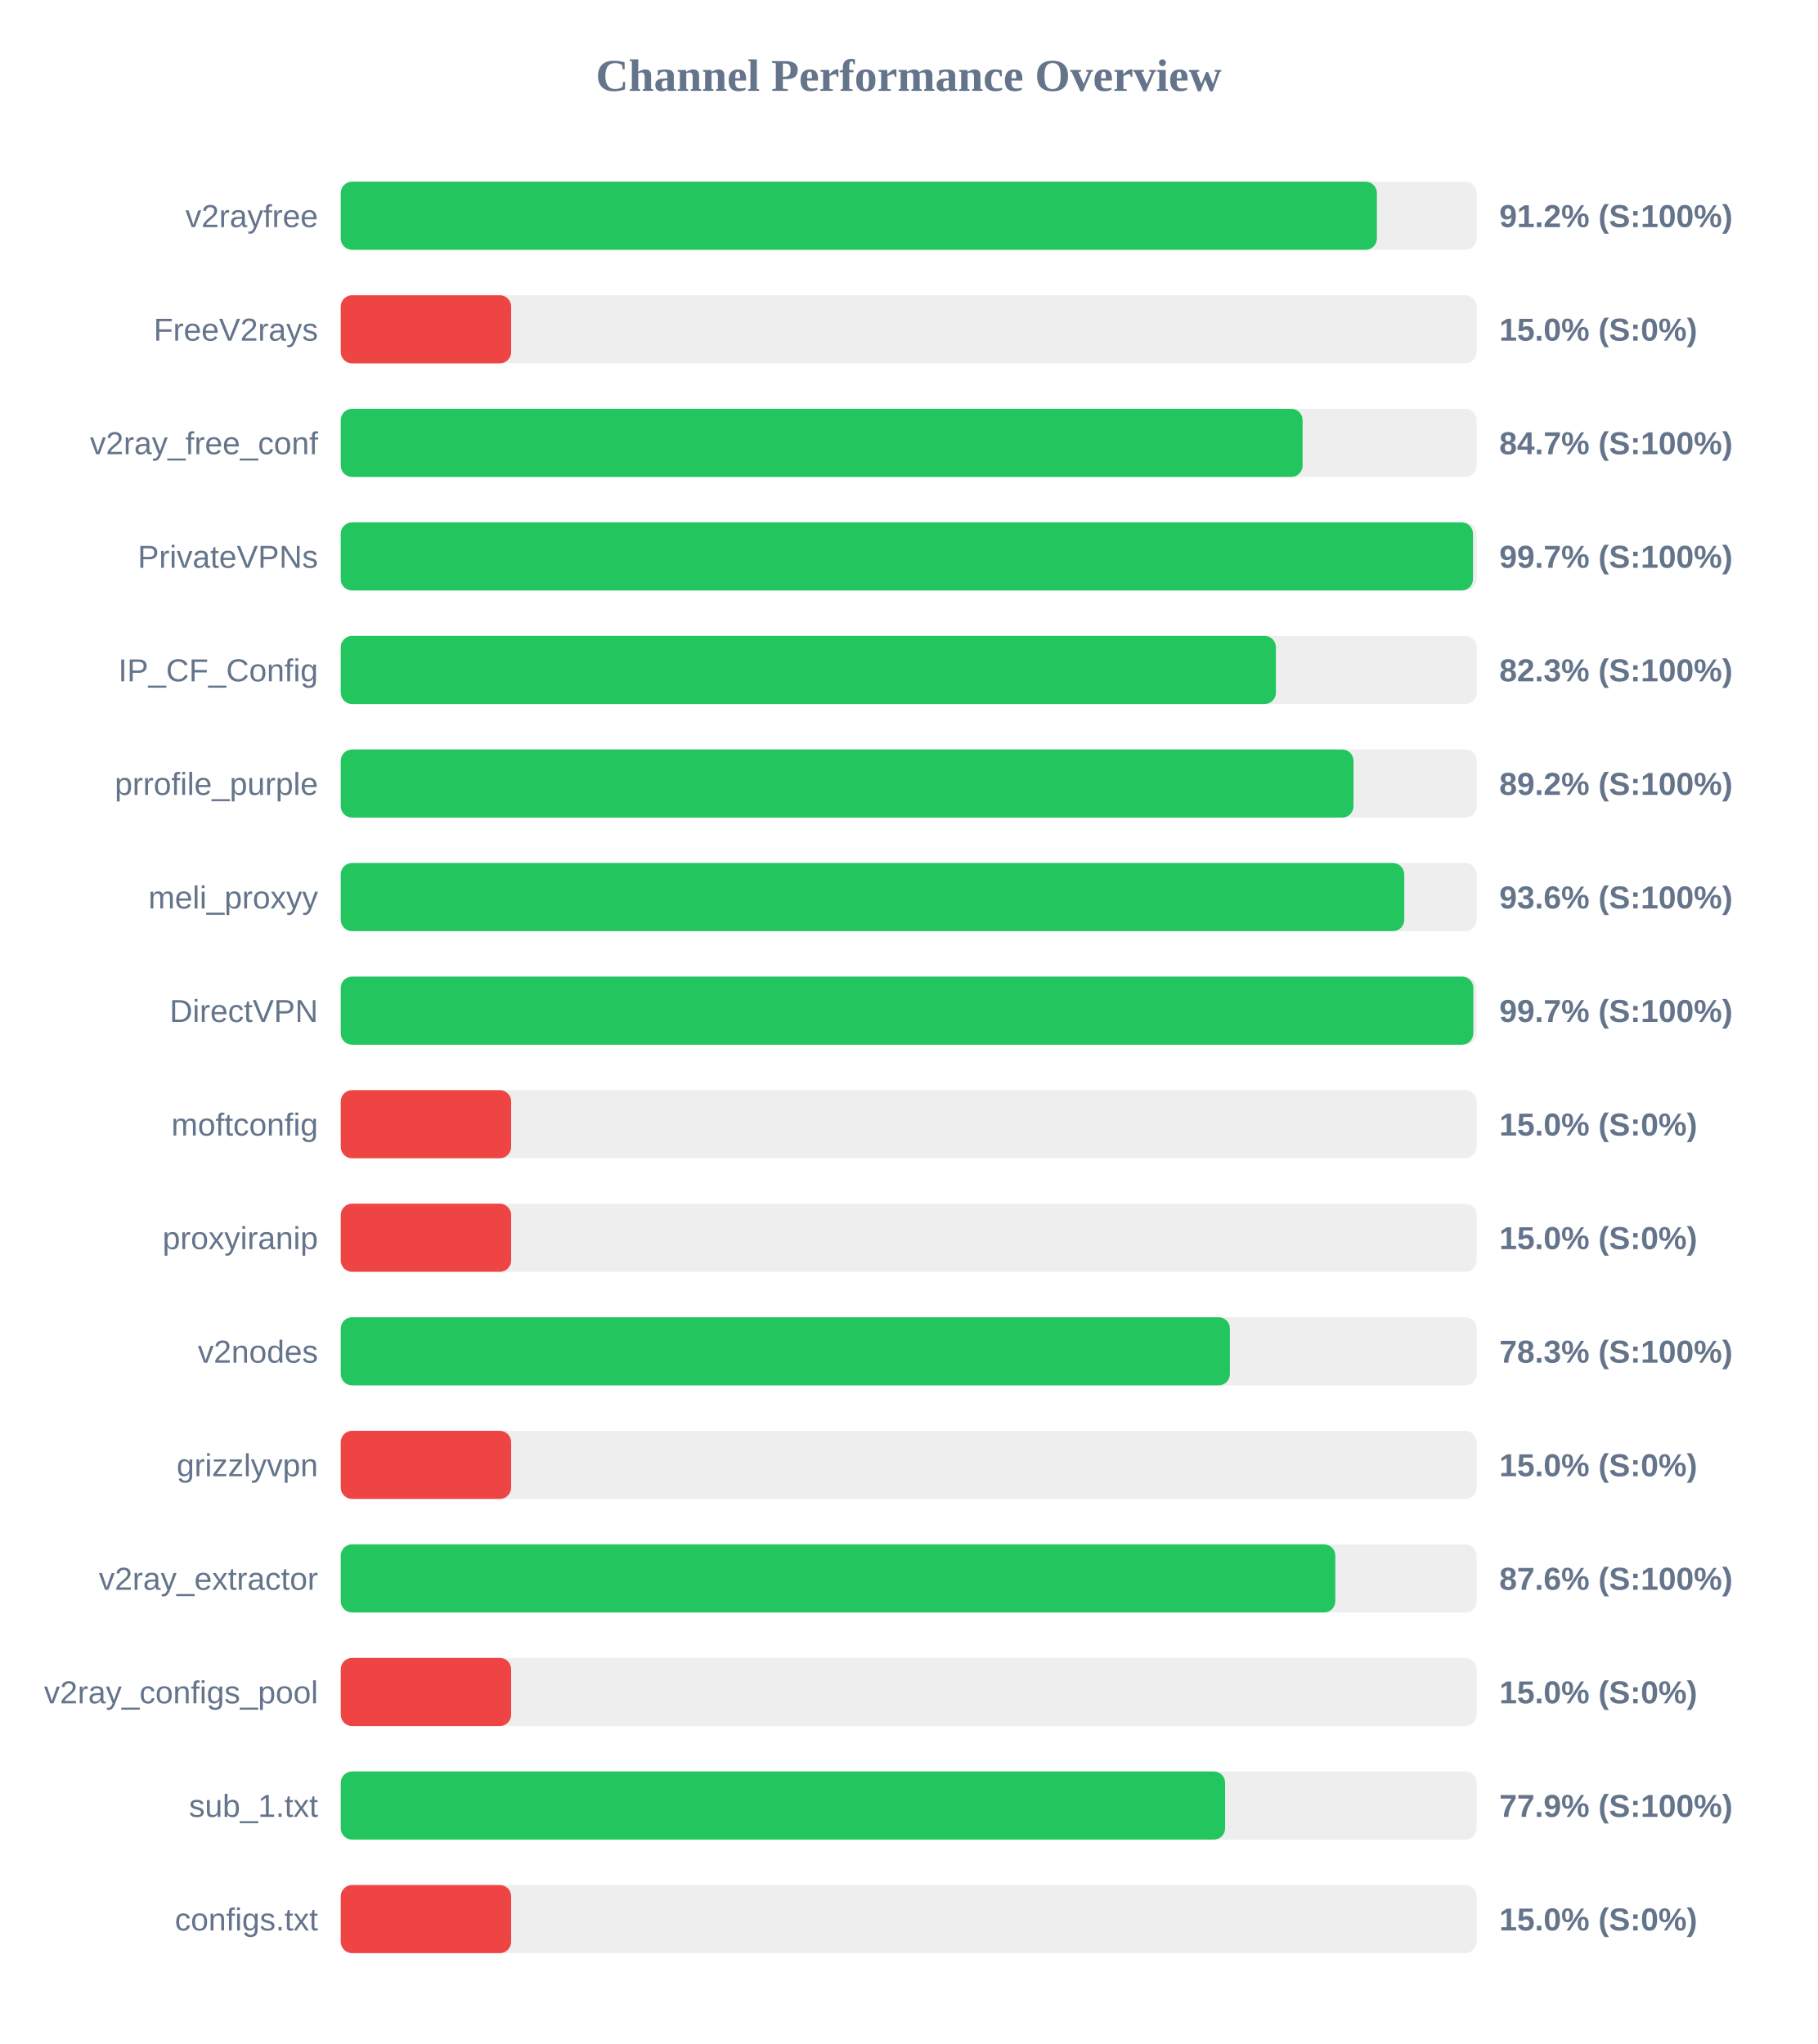
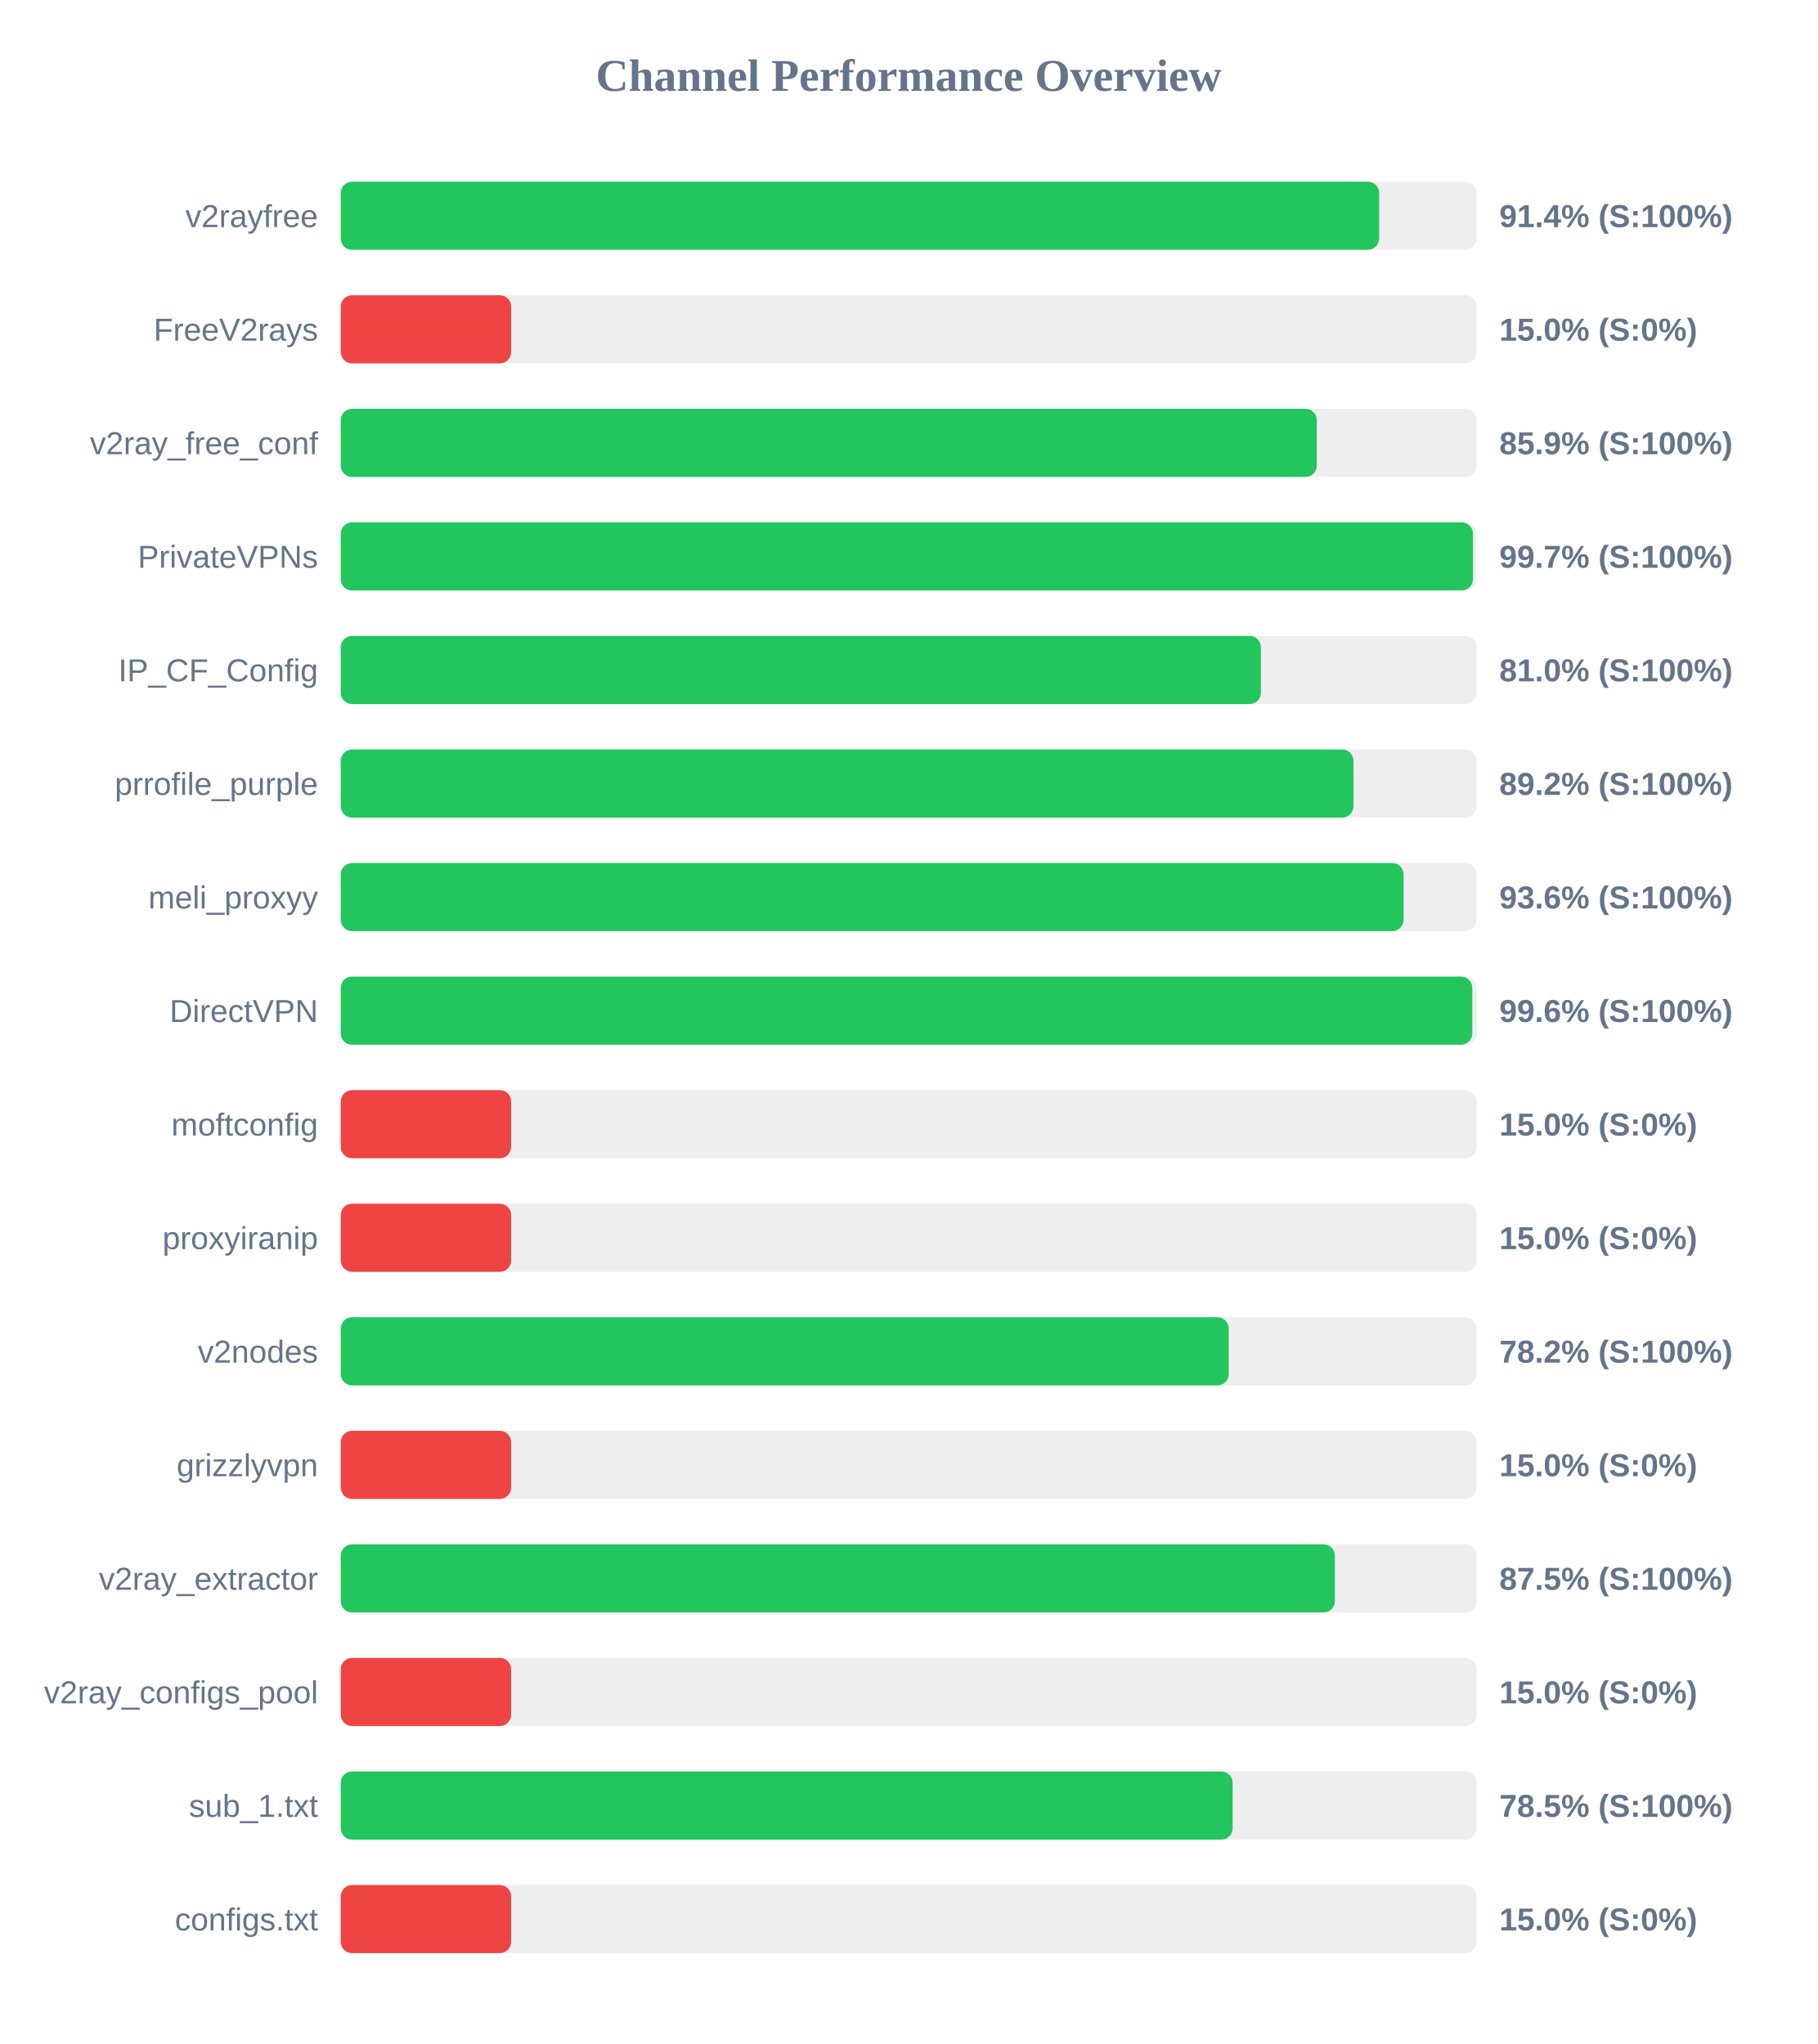
<svg xmlns="http://www.w3.org/2000/svg" width="800" height="900" version="1.1">
  <style>
        .row { font: 14px Arial; fill: #64748b; }
        .score { font: bold 14px Arial; fill: #64748b; }
    </style>
  <text x="400" y="40" text-anchor="middle" font-size="20px" font-weight="bold" fill="#64748b">Channel Performance Overview</text>
  <rect x="150" y="80" width="500" height="30" fill="#eee" rx="5" />
-   <rect x="150" y="80" width="456.1" height="30" fill="#22c55e" rx="5" />
+   <rect x="150" y="80" width="457.1" height="30" fill="#22c55e" rx="5" />
  <text x="140" y="100" text-anchor="end" class="row">v2rayfree</text>
-   <text x="660" y="100" text-anchor="start" class="score">91.2% (S:100%)</text>
+   <text x="660" y="100" text-anchor="start" class="score">91.4% (S:100%)</text>
  <rect x="150" y="130" width="500" height="30" fill="#eee" rx="5" />
  <rect x="150" y="130" width="75.0" height="30" fill="#ef4444" rx="5" />
  <text x="140" y="150" text-anchor="end" class="row">FreeV2rays</text>
  <text x="660" y="150" text-anchor="start" class="score">15.0% (S:0%)</text>
  <rect x="150" y="180" width="500" height="30" fill="#eee" rx="5" />
-   <rect x="150" y="180" width="423.4" height="30" fill="#22c55e" rx="5" />
+   <rect x="150" y="180" width="429.65" height="30" fill="#22c55e" rx="5" />
  <text x="140" y="200" text-anchor="end" class="row">v2ray_free_conf</text>
-   <text x="660" y="200" text-anchor="start" class="score">84.7% (S:100%)</text>
+   <text x="660" y="200" text-anchor="start" class="score">85.9% (S:100%)</text>
  <rect x="150" y="230" width="500" height="30" fill="#eee" rx="5" />
  <rect x="150" y="230" width="498.4" height="30" fill="#22c55e" rx="5" />
  <text x="140" y="250" text-anchor="end" class="row">PrivateVPNs</text>
  <text x="660" y="250" text-anchor="start" class="score">99.7% (S:100%)</text>
  <rect x="150" y="280" width="500" height="30" fill="#eee" rx="5" />
-   <rect x="150" y="280" width="411.65" height="30" fill="#22c55e" rx="5" />
+   <rect x="150" y="280" width="405.05" height="30" fill="#22c55e" rx="5" />
  <text x="140" y="300" text-anchor="end" class="row">IP_CF_Config</text>
-   <text x="660" y="300" text-anchor="start" class="score">82.3% (S:100%)</text>
+   <text x="660" y="300" text-anchor="start" class="score">81.0% (S:100%)</text>
  <rect x="150" y="330" width="500" height="30" fill="#eee" rx="5" />
  <rect x="150" y="330" width="445.8" height="30" fill="#22c55e" rx="5" />
  <text x="140" y="350" text-anchor="end" class="row">prrofile_purple</text>
  <text x="660" y="350" text-anchor="start" class="score">89.2% (S:100%)</text>
  <rect x="150" y="380" width="500" height="30" fill="#eee" rx="5" />
-   <rect x="150" y="380" width="468.15" height="30" fill="#22c55e" rx="5" />
+   <rect x="150" y="380" width="467.85" height="30" fill="#22c55e" rx="5" />
  <text x="140" y="400" text-anchor="end" class="row">meli_proxyy</text>
  <text x="660" y="400" text-anchor="start" class="score">93.6% (S:100%)</text>
  <rect x="150" y="430" width="500" height="30" fill="#eee" rx="5" />
-   <rect x="150" y="430" width="498.55" height="30" fill="#22c55e" rx="5" />
+   <rect x="150" y="430" width="498.1" height="30" fill="#22c55e" rx="5" />
  <text x="140" y="450" text-anchor="end" class="row">DirectVPN</text>
-   <text x="660" y="450" text-anchor="start" class="score">99.7% (S:100%)</text>
+   <text x="660" y="450" text-anchor="start" class="score">99.6% (S:100%)</text>
  <rect x="150" y="480" width="500" height="30" fill="#eee" rx="5" />
  <rect x="150" y="480" width="75.0" height="30" fill="#ef4444" rx="5" />
  <text x="140" y="500" text-anchor="end" class="row">moftconfig</text>
  <text x="660" y="500" text-anchor="start" class="score">15.0% (S:0%)</text>
  <rect x="150" y="530" width="500" height="30" fill="#eee" rx="5" />
  <rect x="150" y="530" width="75.0" height="30" fill="#ef4444" rx="5" />
  <text x="140" y="550" text-anchor="end" class="row">proxyiranip</text>
  <text x="660" y="550" text-anchor="start" class="score">15.0% (S:0%)</text>
  <rect x="150" y="580" width="500" height="30" fill="#eee" rx="5" />
-   <rect x="150" y="580" width="391.4" height="30" fill="#22c55e" rx="5" />
+   <rect x="150" y="580" width="390.9" height="30" fill="#22c55e" rx="5" />
  <text x="140" y="600" text-anchor="end" class="row">v2nodes</text>
-   <text x="660" y="600" text-anchor="start" class="score">78.3% (S:100%)</text>
+   <text x="660" y="600" text-anchor="start" class="score">78.2% (S:100%)</text>
  <rect x="150" y="630" width="500" height="30" fill="#eee" rx="5" />
  <rect x="150" y="630" width="75.0" height="30" fill="#ef4444" rx="5" />
  <text x="140" y="650" text-anchor="end" class="row">grizzlyvpn</text>
  <text x="660" y="650" text-anchor="start" class="score">15.0% (S:0%)</text>
  <rect x="150" y="680" width="500" height="30" fill="#eee" rx="5" />
-   <rect x="150" y="680" width="437.8" height="30" fill="#22c55e" rx="5" />
+   <rect x="150" y="680" width="437.6" height="30" fill="#22c55e" rx="5" />
  <text x="140" y="700" text-anchor="end" class="row">v2ray_extractor</text>
-   <text x="660" y="700" text-anchor="start" class="score">87.6% (S:100%)</text>
+   <text x="660" y="700" text-anchor="start" class="score">87.5% (S:100%)</text>
  <rect x="150" y="730" width="500" height="30" fill="#eee" rx="5" />
  <rect x="150" y="730" width="75.0" height="30" fill="#ef4444" rx="5" />
  <text x="140" y="750" text-anchor="end" class="row">v2ray_configs_pool</text>
  <text x="660" y="750" text-anchor="start" class="score">15.0% (S:0%)</text>
  <rect x="150" y="780" width="500" height="30" fill="#eee" rx="5" />
-   <rect x="150" y="780" width="389.3" height="30" fill="#22c55e" rx="5" />
+   <rect x="150" y="780" width="392.6" height="30" fill="#22c55e" rx="5" />
  <text x="140" y="800" text-anchor="end" class="row">sub_1.txt</text>
-   <text x="660" y="800" text-anchor="start" class="score">77.9% (S:100%)</text>
+   <text x="660" y="800" text-anchor="start" class="score">78.5% (S:100%)</text>
  <rect x="150" y="830" width="500" height="30" fill="#eee" rx="5" />
  <rect x="150" y="830" width="75.0" height="30" fill="#ef4444" rx="5" />
  <text x="140" y="850" text-anchor="end" class="row">configs.txt</text>
  <text x="660" y="850" text-anchor="start" class="score">15.0% (S:0%)</text>
</svg>
